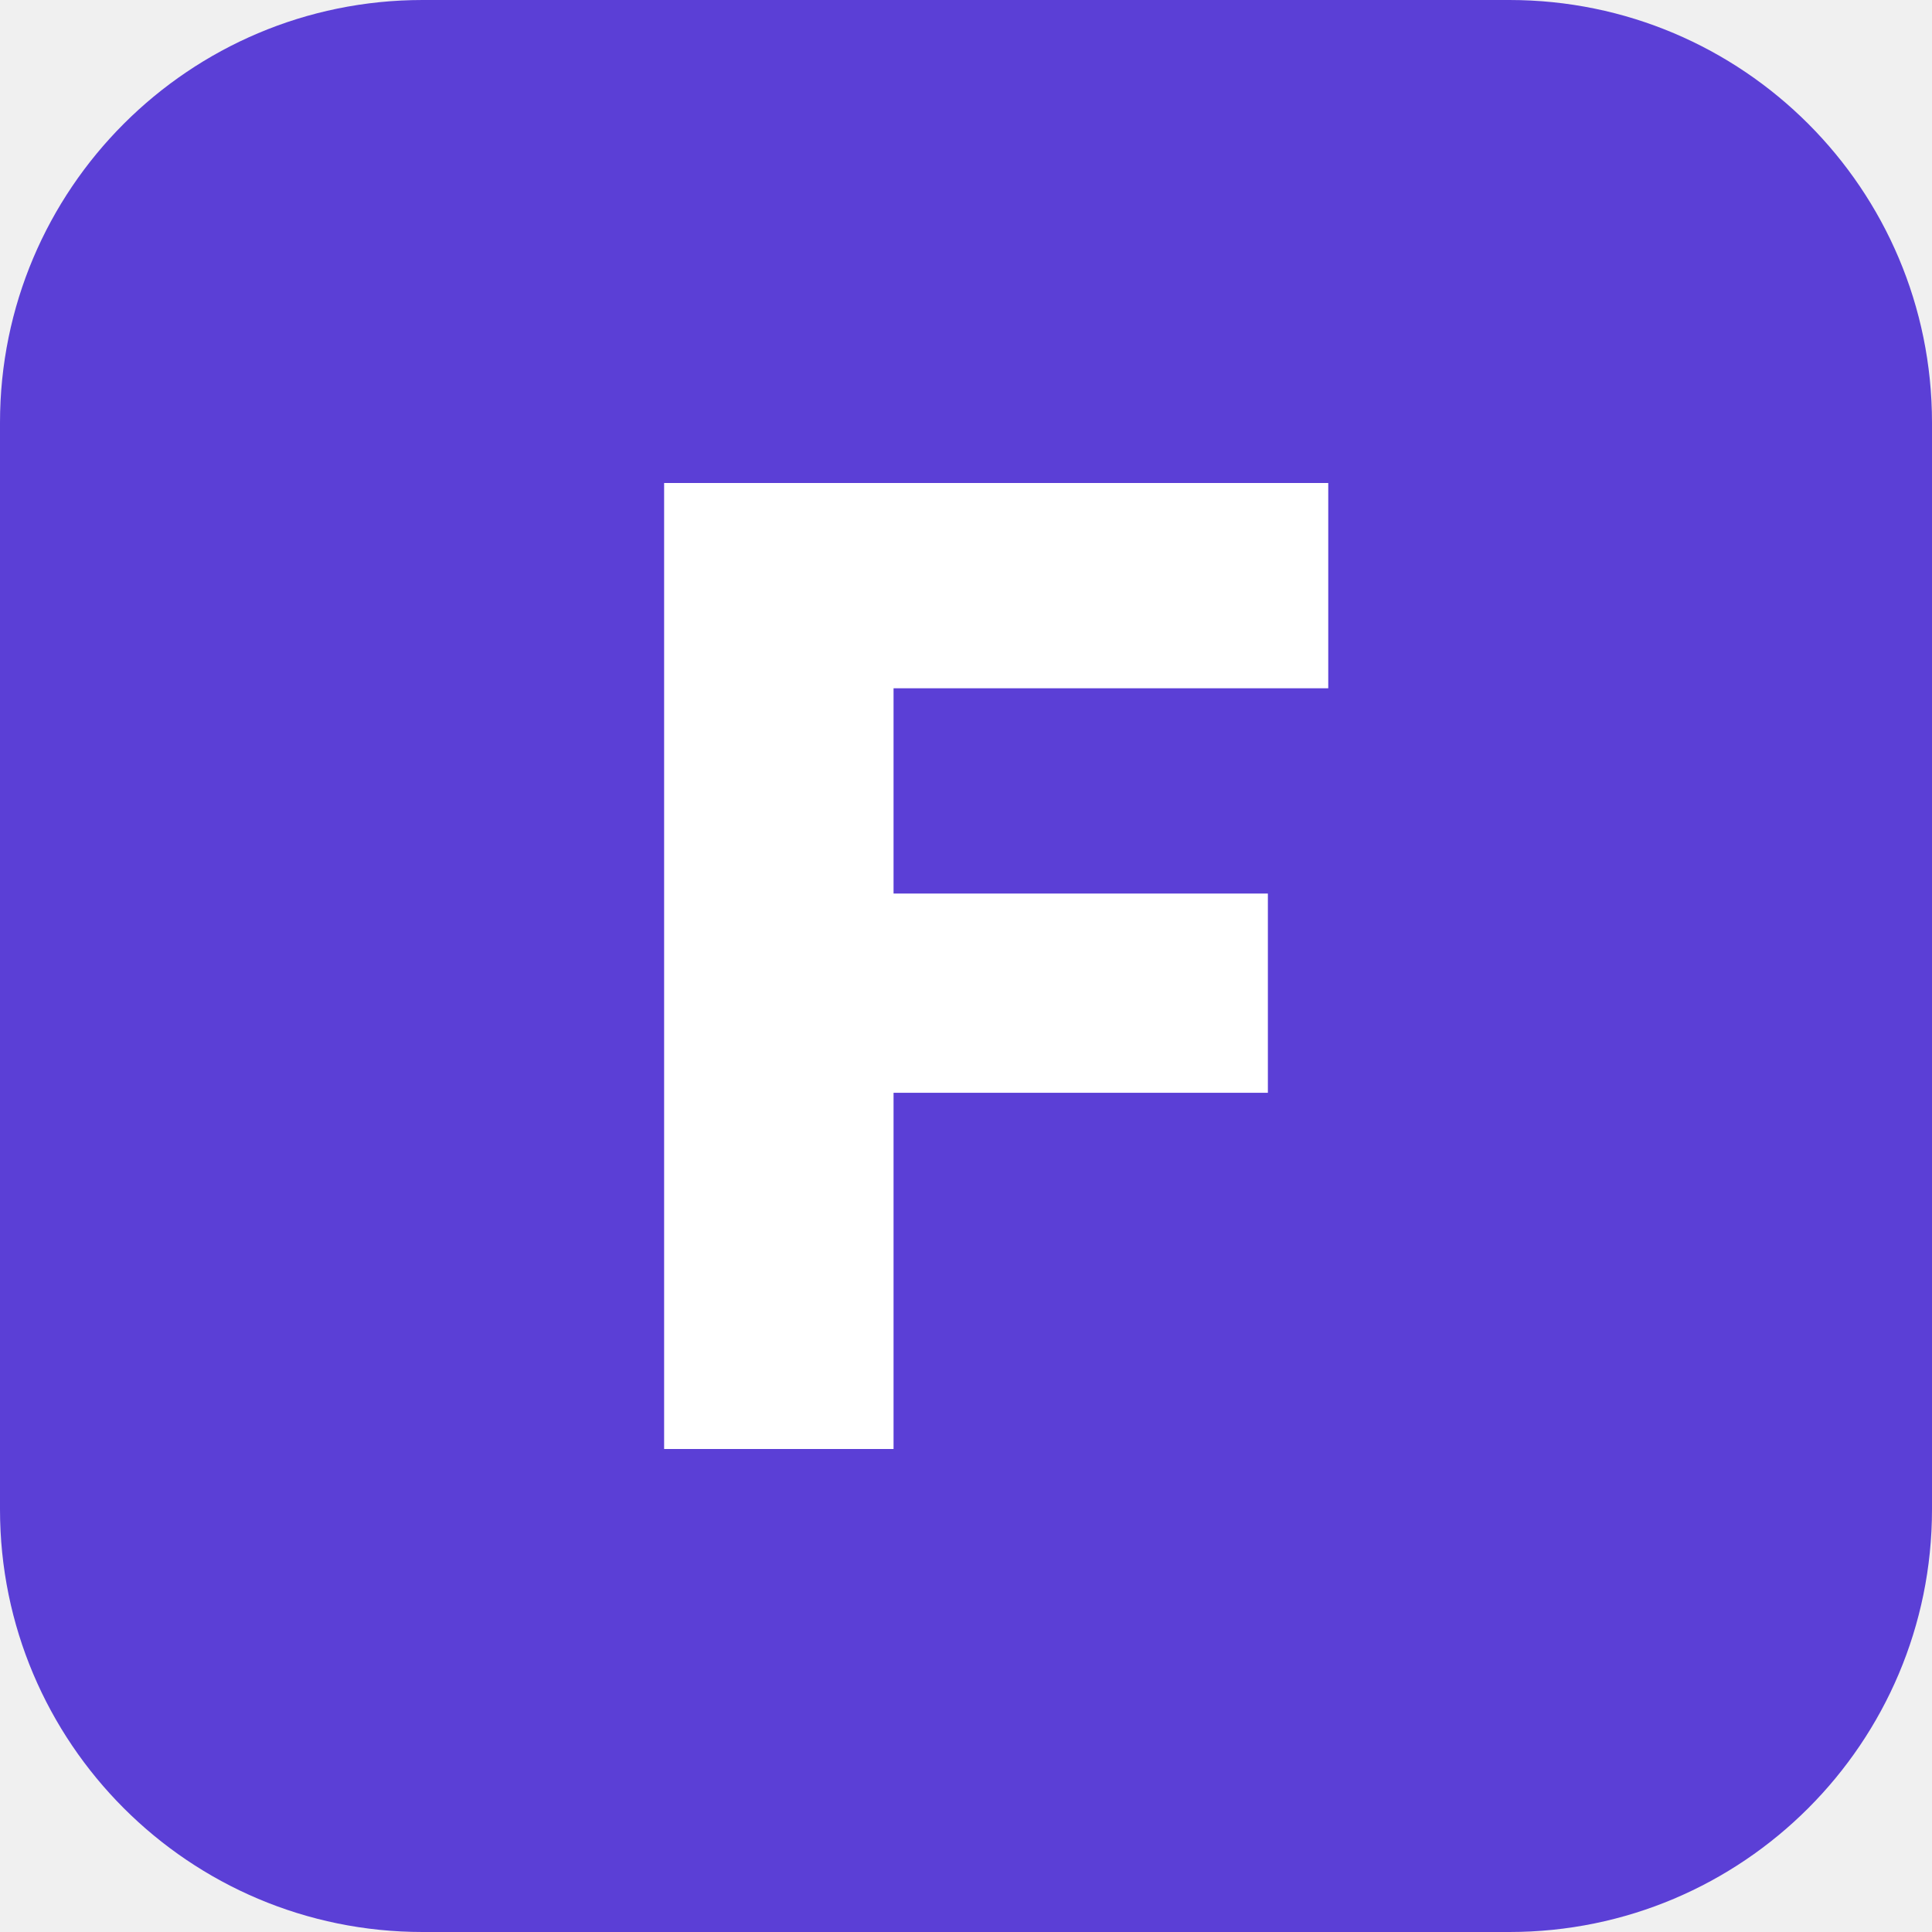
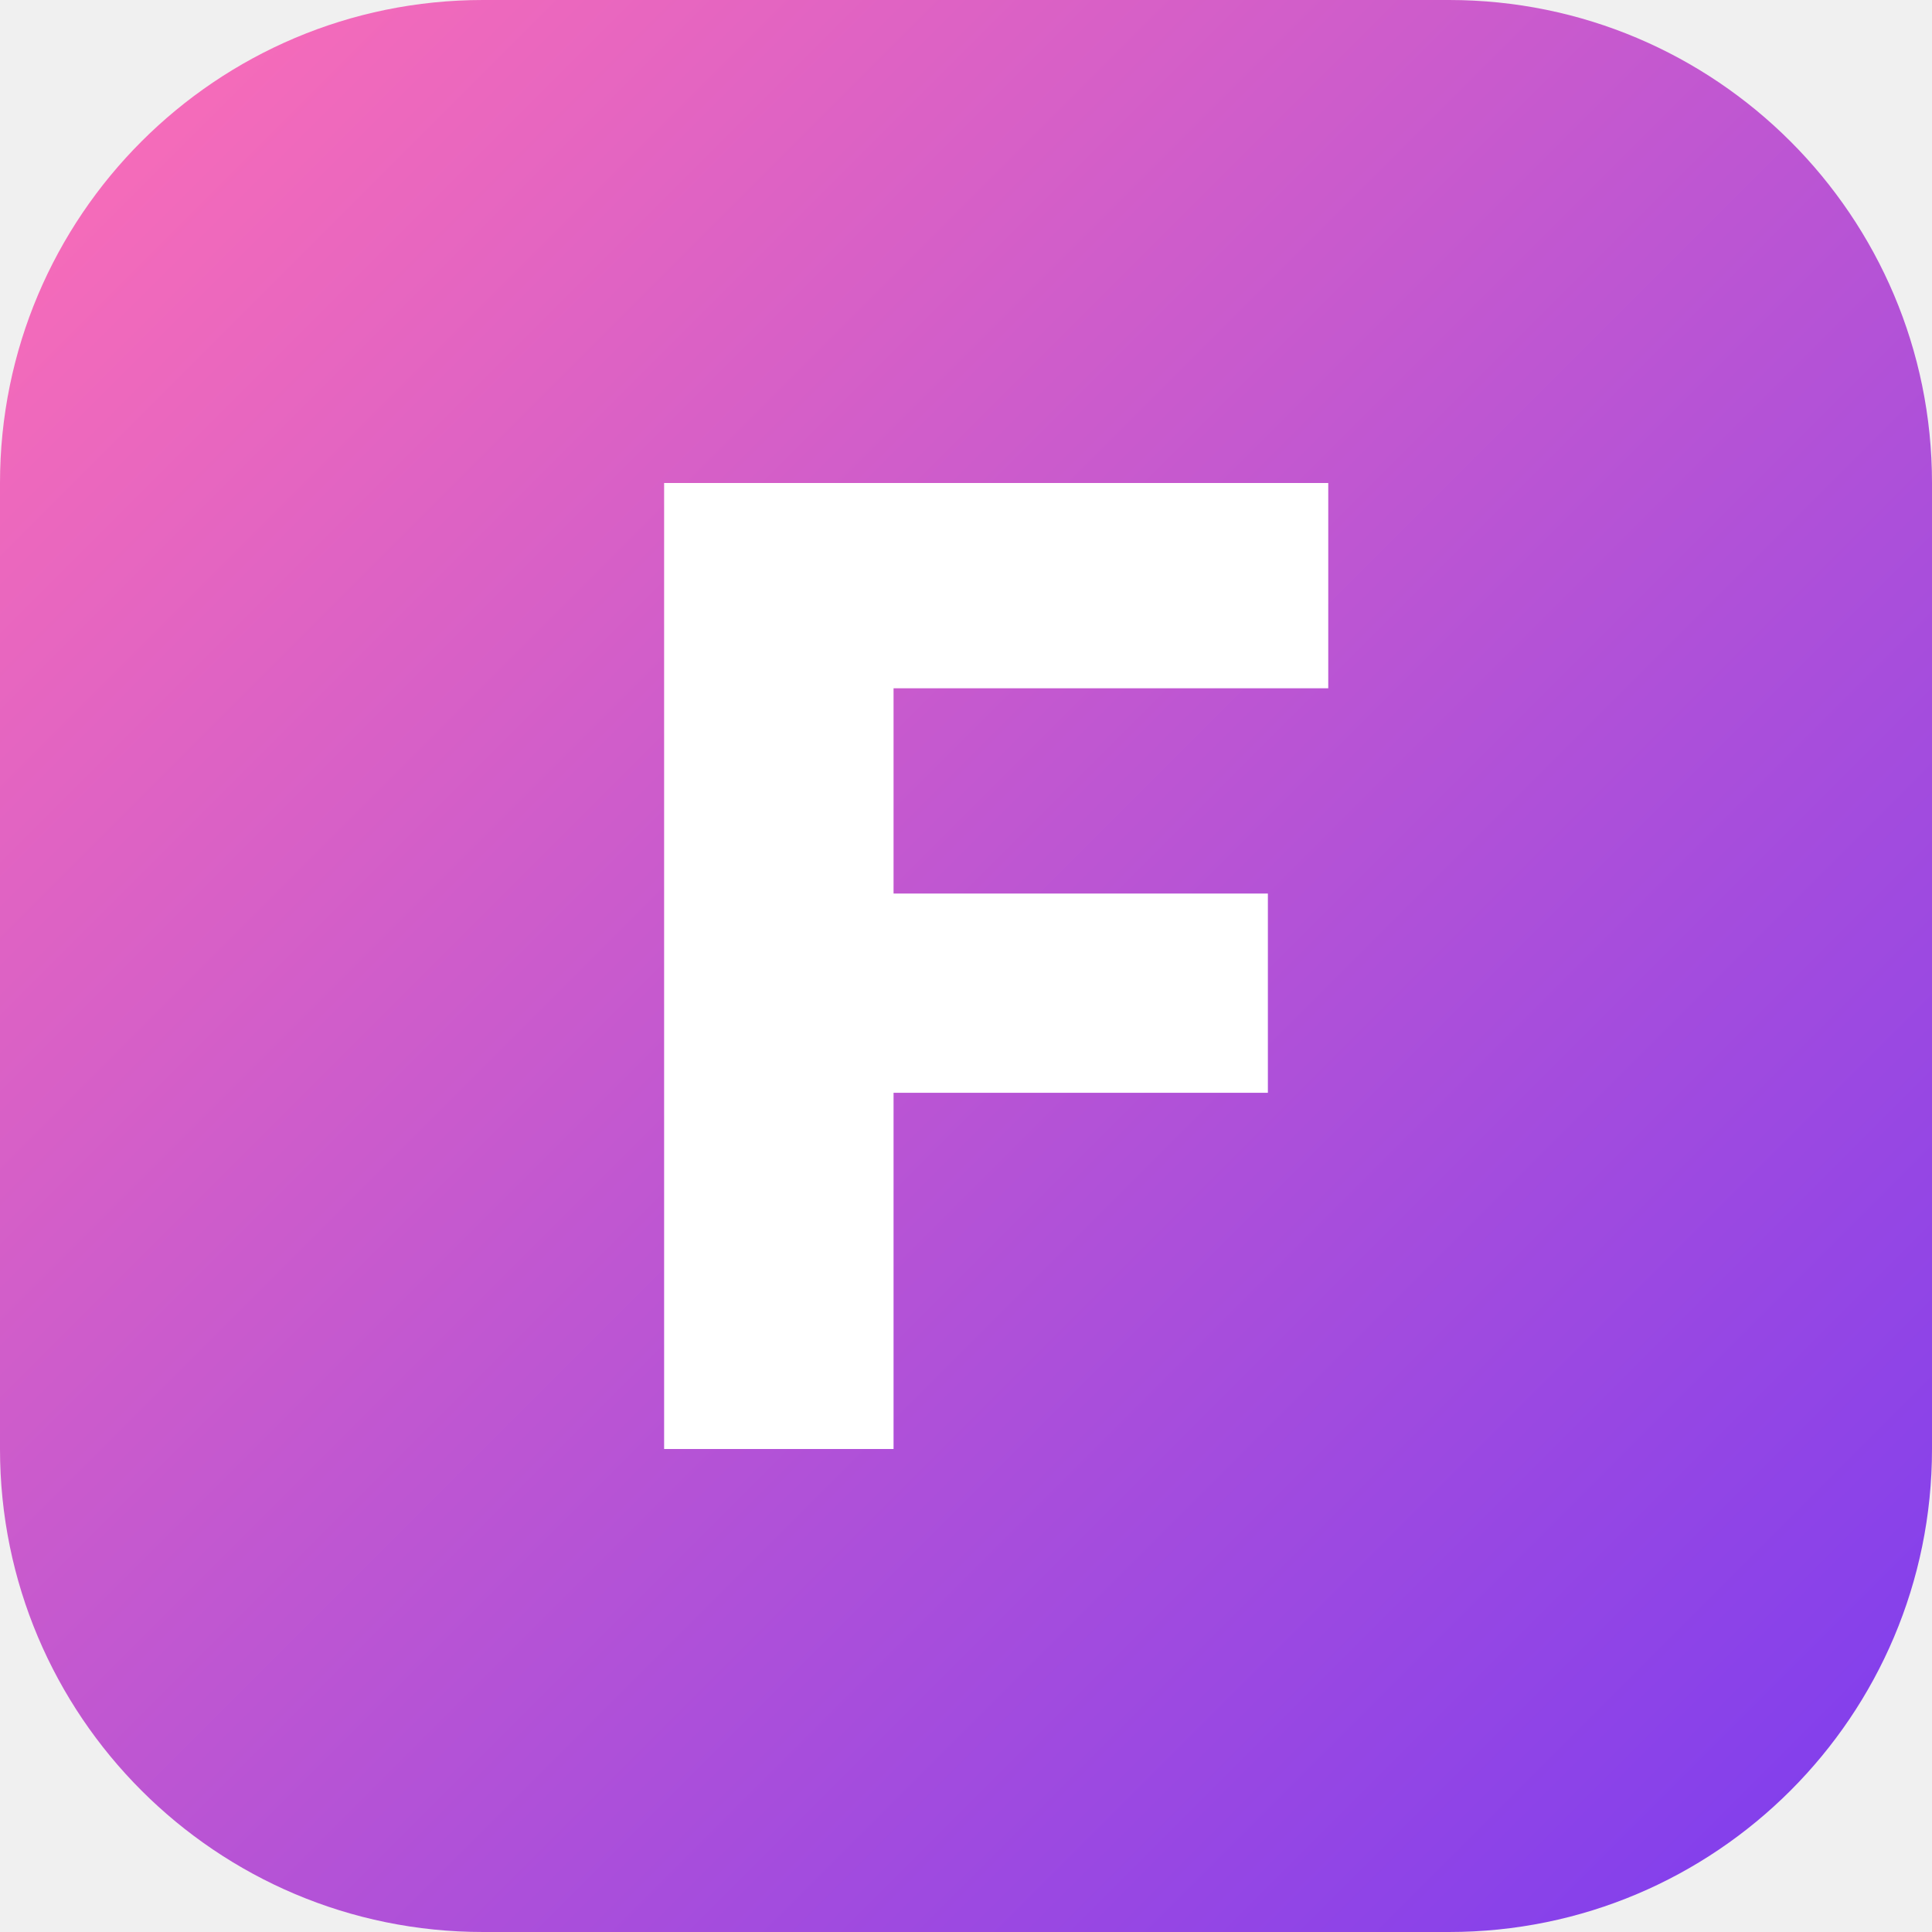
<svg xmlns="http://www.w3.org/2000/svg" viewBox="0 0 32 32">
-   <rect width="32" height="32" rx="7" fill="#5b3fd6" />
+   <defs>
+     <linearGradient id="fido-g" x1="0" y1="0" x2="1" y2="1">
+       <stop offset="0" stop-color="#ff6fb5" />
+       <stop offset="1" stop-color="#7a3cf0" />
+     </linearGradient>
+   </defs>
+   <rect width="32" height="32" rx="8" fill="url(#fido-g)" />
  <path d="M11 8h11v3.4h-7.2v3.4H21v3.3h-6.2V24H11z" fill="#fff" />
</svg>
